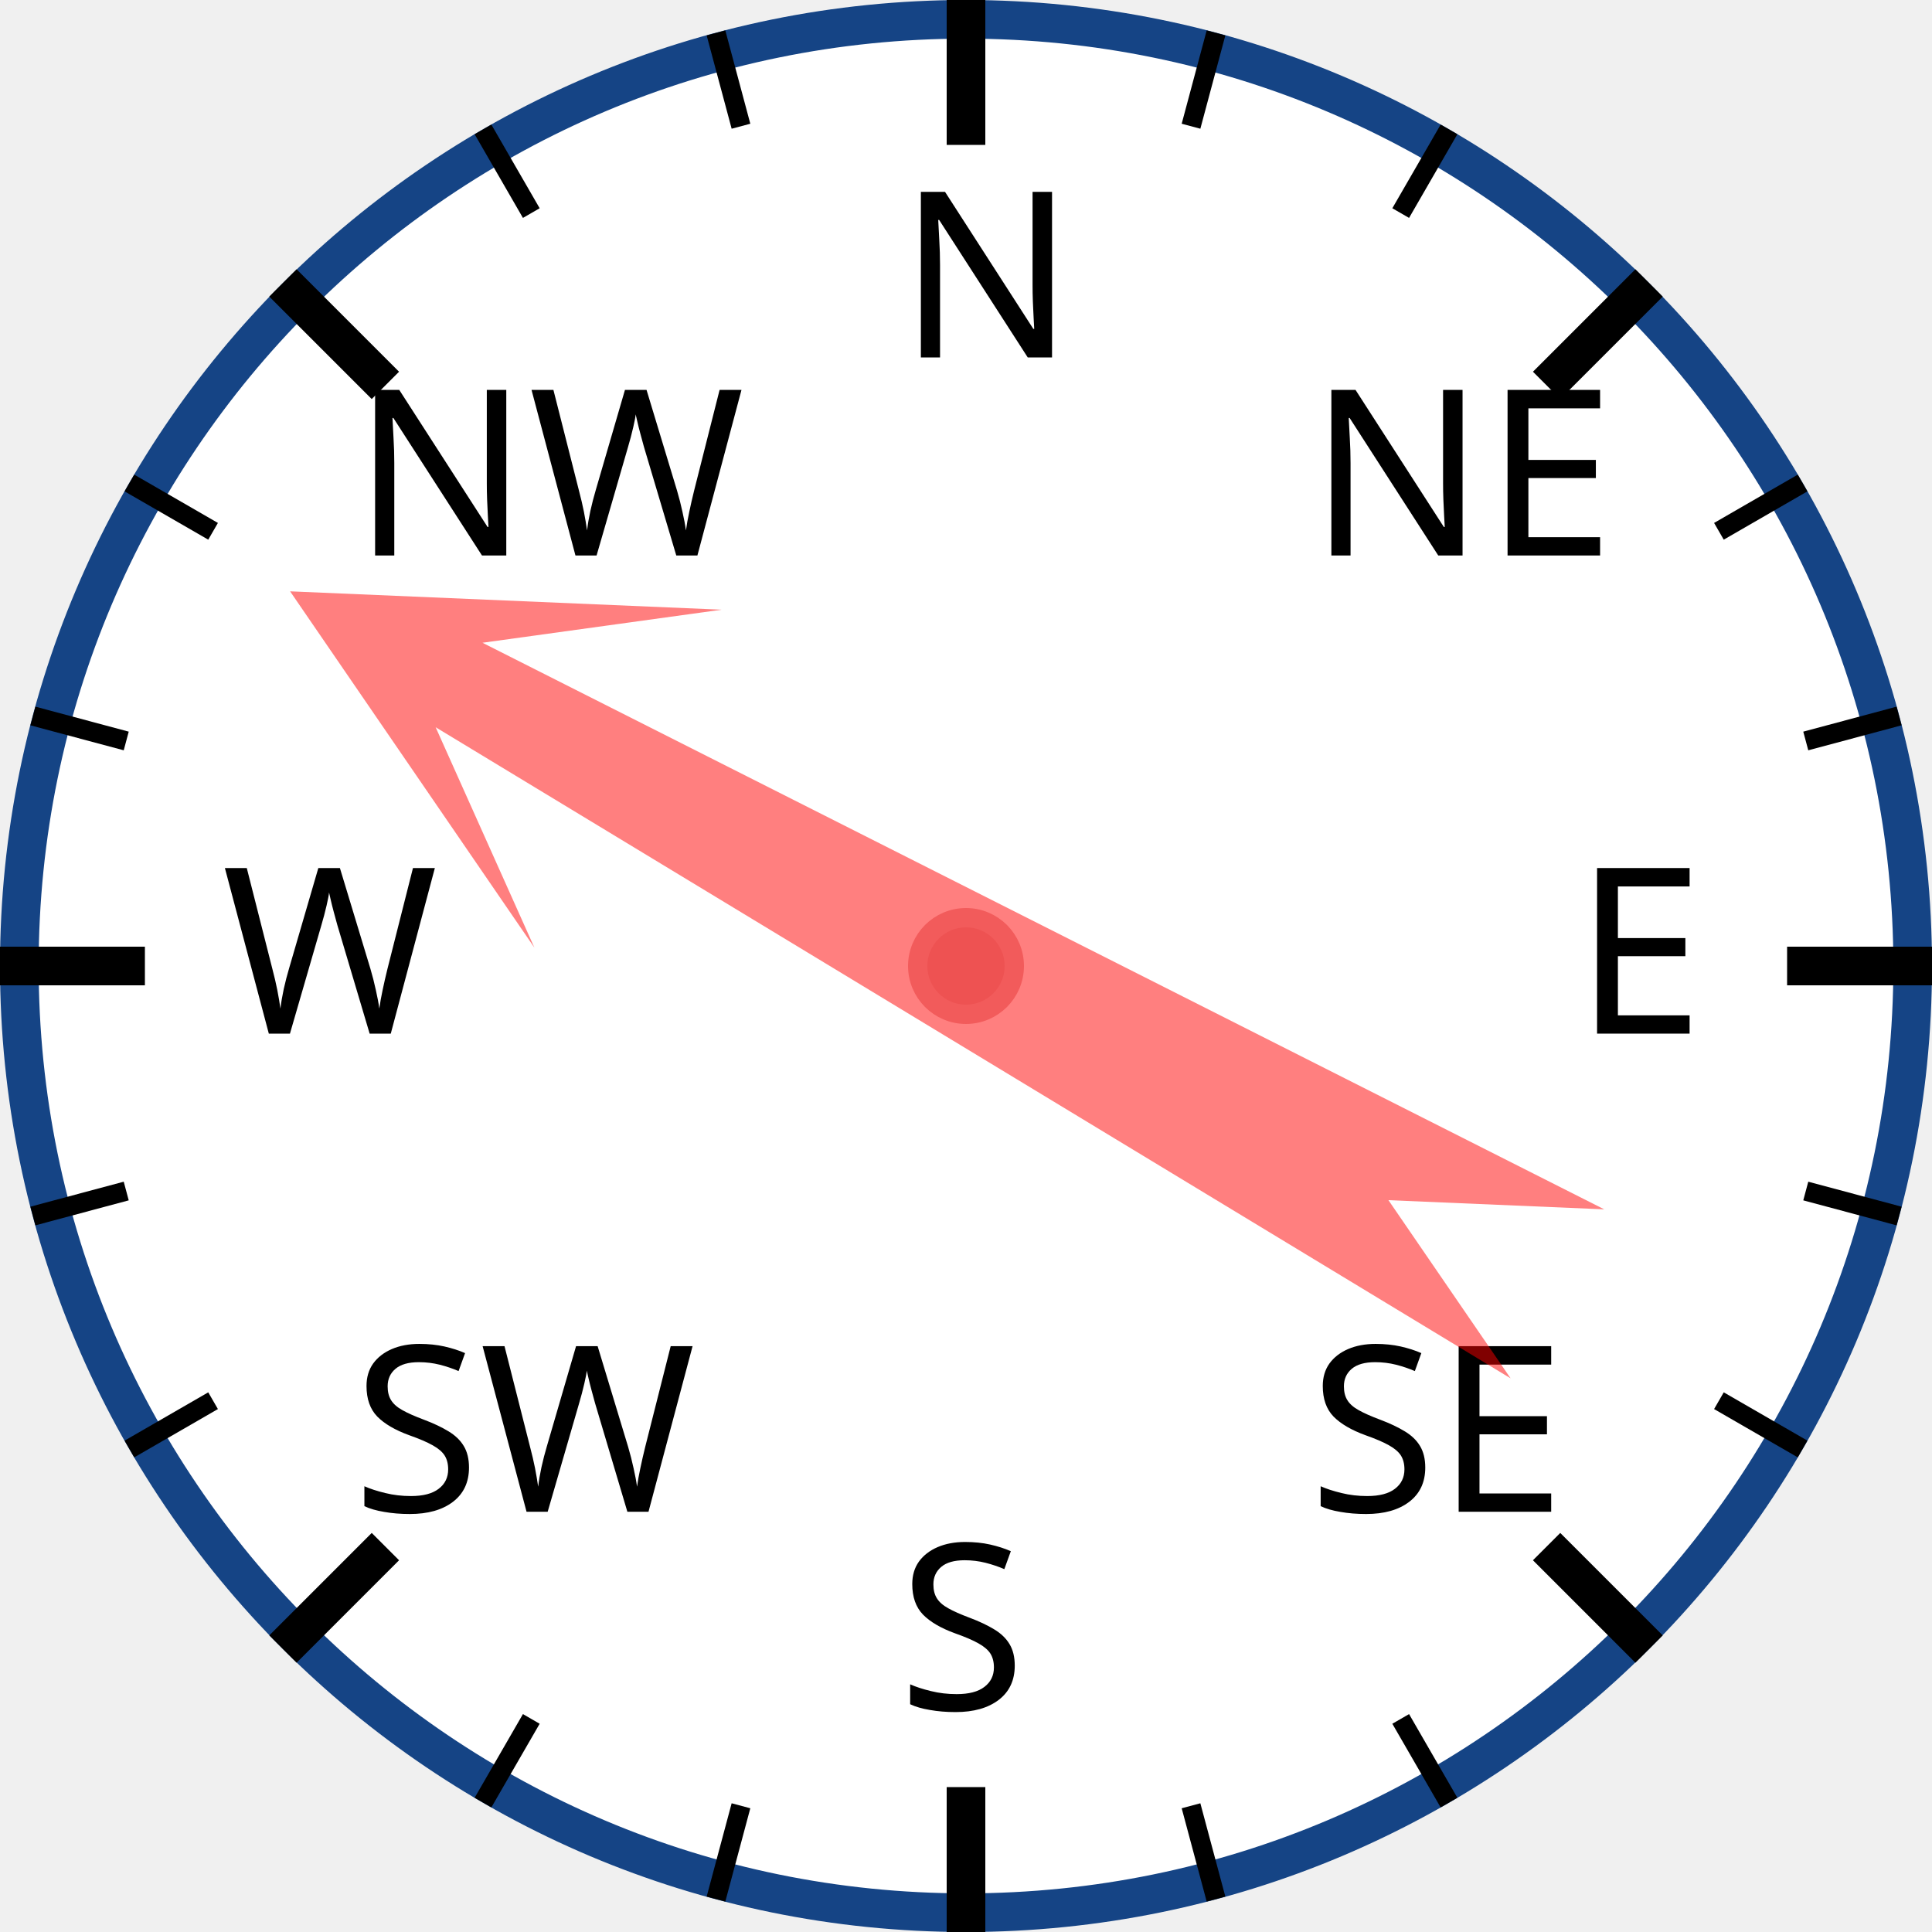
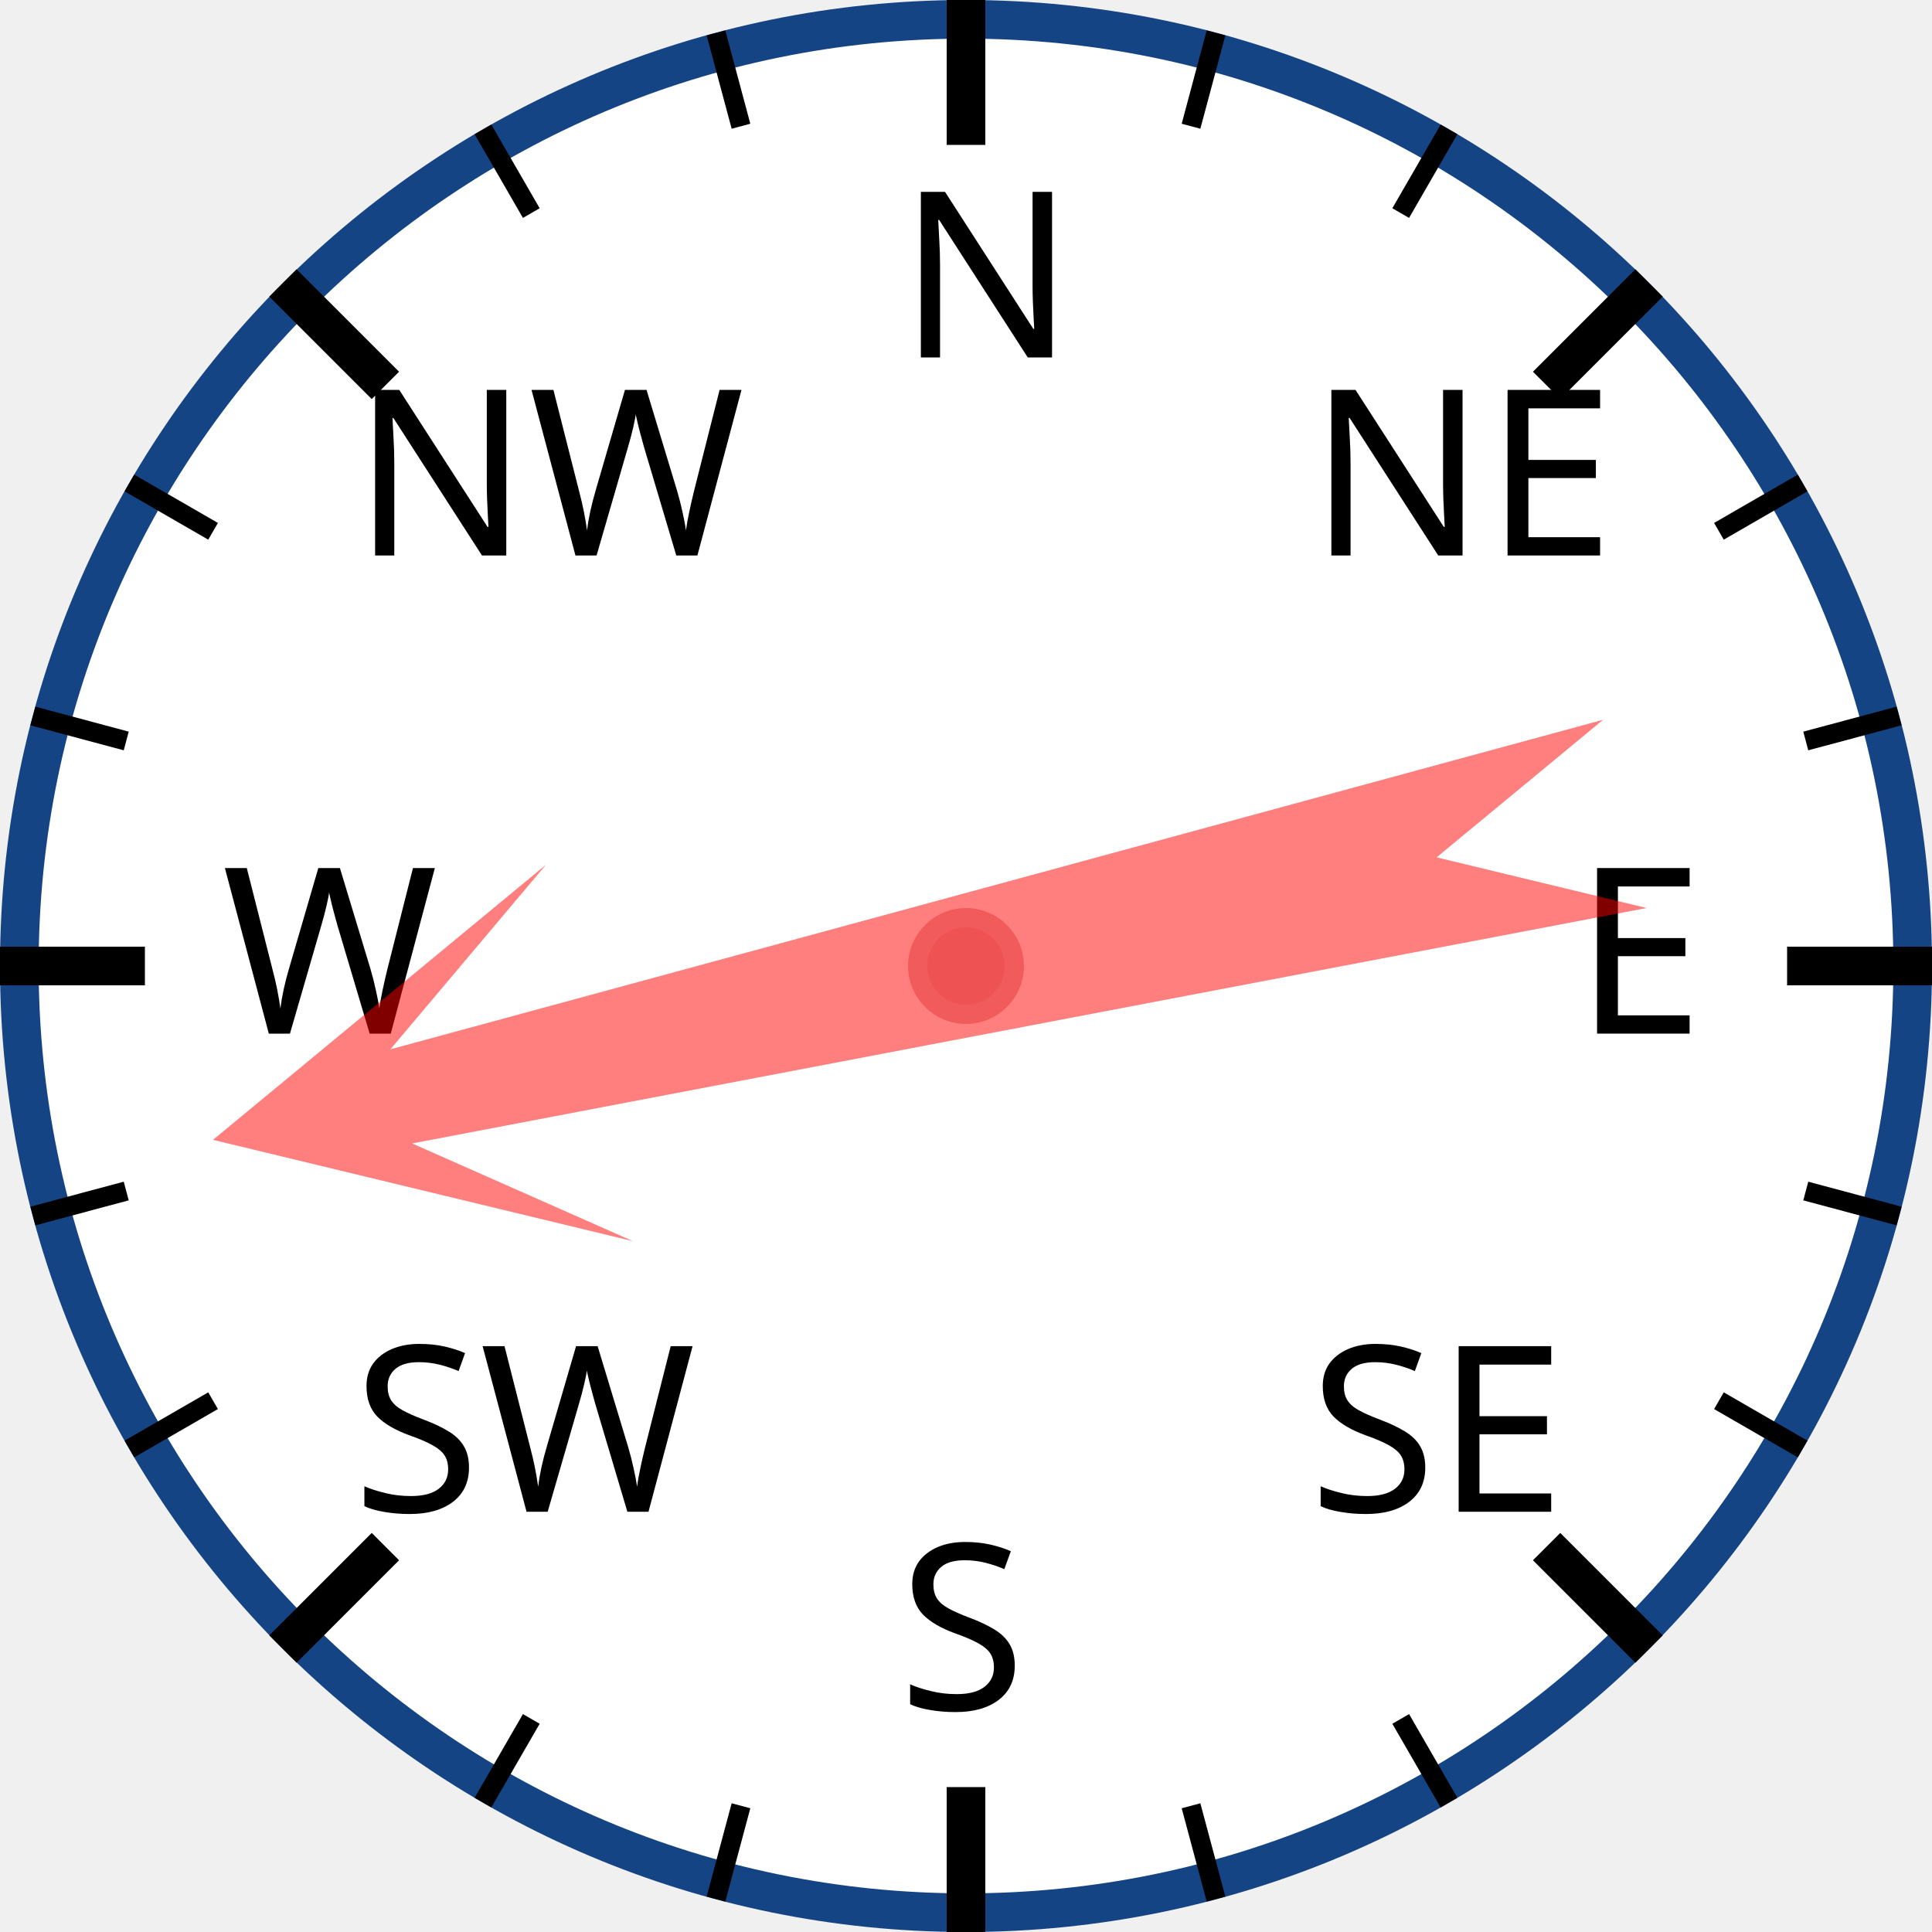
<svg xmlns="http://www.w3.org/2000/svg" width="120px" height="120px" viewBox="0 0 200 200">
  <circle cx="100" cy="100" r="98" style="fill: white; stroke: #154485; stroke-width: 4;" />
  <text x="93.0" y="37.0" style="font-family: sans-serif; font-size: 18pt;">N</text>
  <line x1="100.0" y1="0.0" x2="100.0" y2="15.0" style="stroke: black; stroke-width: 4;" />
  <line x1="74.118" y1="3.407" x2="76.706" y2="13.067" style="stroke: black; stroke-width: 2;" />
  <line x1="50" y1="13.397" x2="55" y2="22.058" style="stroke: black; stroke-width: 2;" />
  <text x="36.503" y="57.503" style="font-family: sans-serif; font-size: 18pt;">NW</text>
  <line x1="29.289" y1="29.289" x2="39.896" y2="39.896" style="stroke: black; stroke-width: 4;" />
  <line x1="13.397" y1="50" x2="22.058" y2="55" style="stroke: black; stroke-width: 2;" />
  <line x1="3.407" y1="74.118" x2="13.067" y2="76.706" style="stroke: black; stroke-width: 2;" />
  <text x="23.0" y="107.0" style="font-family: sans-serif; font-size: 18pt;">W</text>
  <line x1="0.0" y1="100.0" x2="15.0" y2="100.0" style="stroke: black; stroke-width: 4;" />
  <line x1="3.407" y1="125.882" x2="13.067" y2="123.294" style="stroke: black; stroke-width: 2;" />
  <line x1="13.397" y1="150" x2="22.058" y2="145" style="stroke: black; stroke-width: 2;" />
  <text x="36.503" y="156.497" style="font-family: sans-serif; font-size: 18pt;">SW</text>
  <line x1="29.289" y1="170.711" x2="39.896" y2="160.104" style="stroke: black; stroke-width: 4;" />
  <line x1="50" y1="186.603" x2="55" y2="177.942" style="stroke: black; stroke-width: 2;" />
  <line x1="74.118" y1="196.593" x2="76.706" y2="186.933" style="stroke: black; stroke-width: 2;" />
  <text x="93" y="177.0" style="font-family: sans-serif; font-size: 18pt;">S</text>
  <line x1="100" y1="200.0" x2="100" y2="185.0" style="stroke: black; stroke-width: 4;" />
  <line x1="125.882" y1="196.593" x2="123.294" y2="186.933" style="stroke: black; stroke-width: 2;" />
  <line x1="150.0" y1="186.603" x2="145.0" y2="177.942" style="stroke: black; stroke-width: 2;" />
  <text x="135.497" y="156.497" style="font-family: sans-serif; font-size: 18pt;">SE</text>
  <line x1="170.711" y1="170.711" x2="160.104" y2="160.104" style="stroke: black; stroke-width: 4;" />
  <line x1="186.603" y1="150" x2="177.942" y2="145" style="stroke: black; stroke-width: 2;" />
  <line x1="196.593" y1="125.882" x2="186.933" y2="123.294" style="stroke: black; stroke-width: 2;" />
  <text x="163.0" y="107" style="font-family: sans-serif; font-size: 18pt;">E</text>
  <line x1="200.0" y1="100" x2="185.0" y2="100" style="stroke: black; stroke-width: 4;" />
  <line x1="196.593" y1="74.118" x2="186.933" y2="76.706" style="stroke: black; stroke-width: 2;" />
  <line x1="186.603" y1="50" x2="177.942" y2="55" style="stroke: black; stroke-width: 2;" />
  <text x="135.497" y="57.503" style="font-family: sans-serif; font-size: 18pt;">NE</text>
  <line x1="170.711" y1="29.289" x2="160.104" y2="39.896" style="stroke: black; stroke-width: 4;" />
  <line x1="150" y1="13.397" x2="145" y2="22.058" style="stroke: black; stroke-width: 2;" />
  <line x1="125.882" y1="3.407" x2="123.294" y2="13.067" style="stroke: black; stroke-width: 2;" />
-   <polygon points="100 20 120 60 105 40 110 170 100 150 90 170 95 40 80 60" style="fill: red; fill-opacity: 0.5;" transform="rotate(299,100,100)" />
+   <polygon points="100 20 120 60 105 40 110 170 100 150 90 170 95 40 80 60" style="fill: red; fill-opacity: 0.5;" transform="rotate(257,100,100)" />
  <circle cx="100" cy="100" r="5" style="fill: #EE5252; stroke: #F25B5B; stroke-width: 2;" />
</svg>
